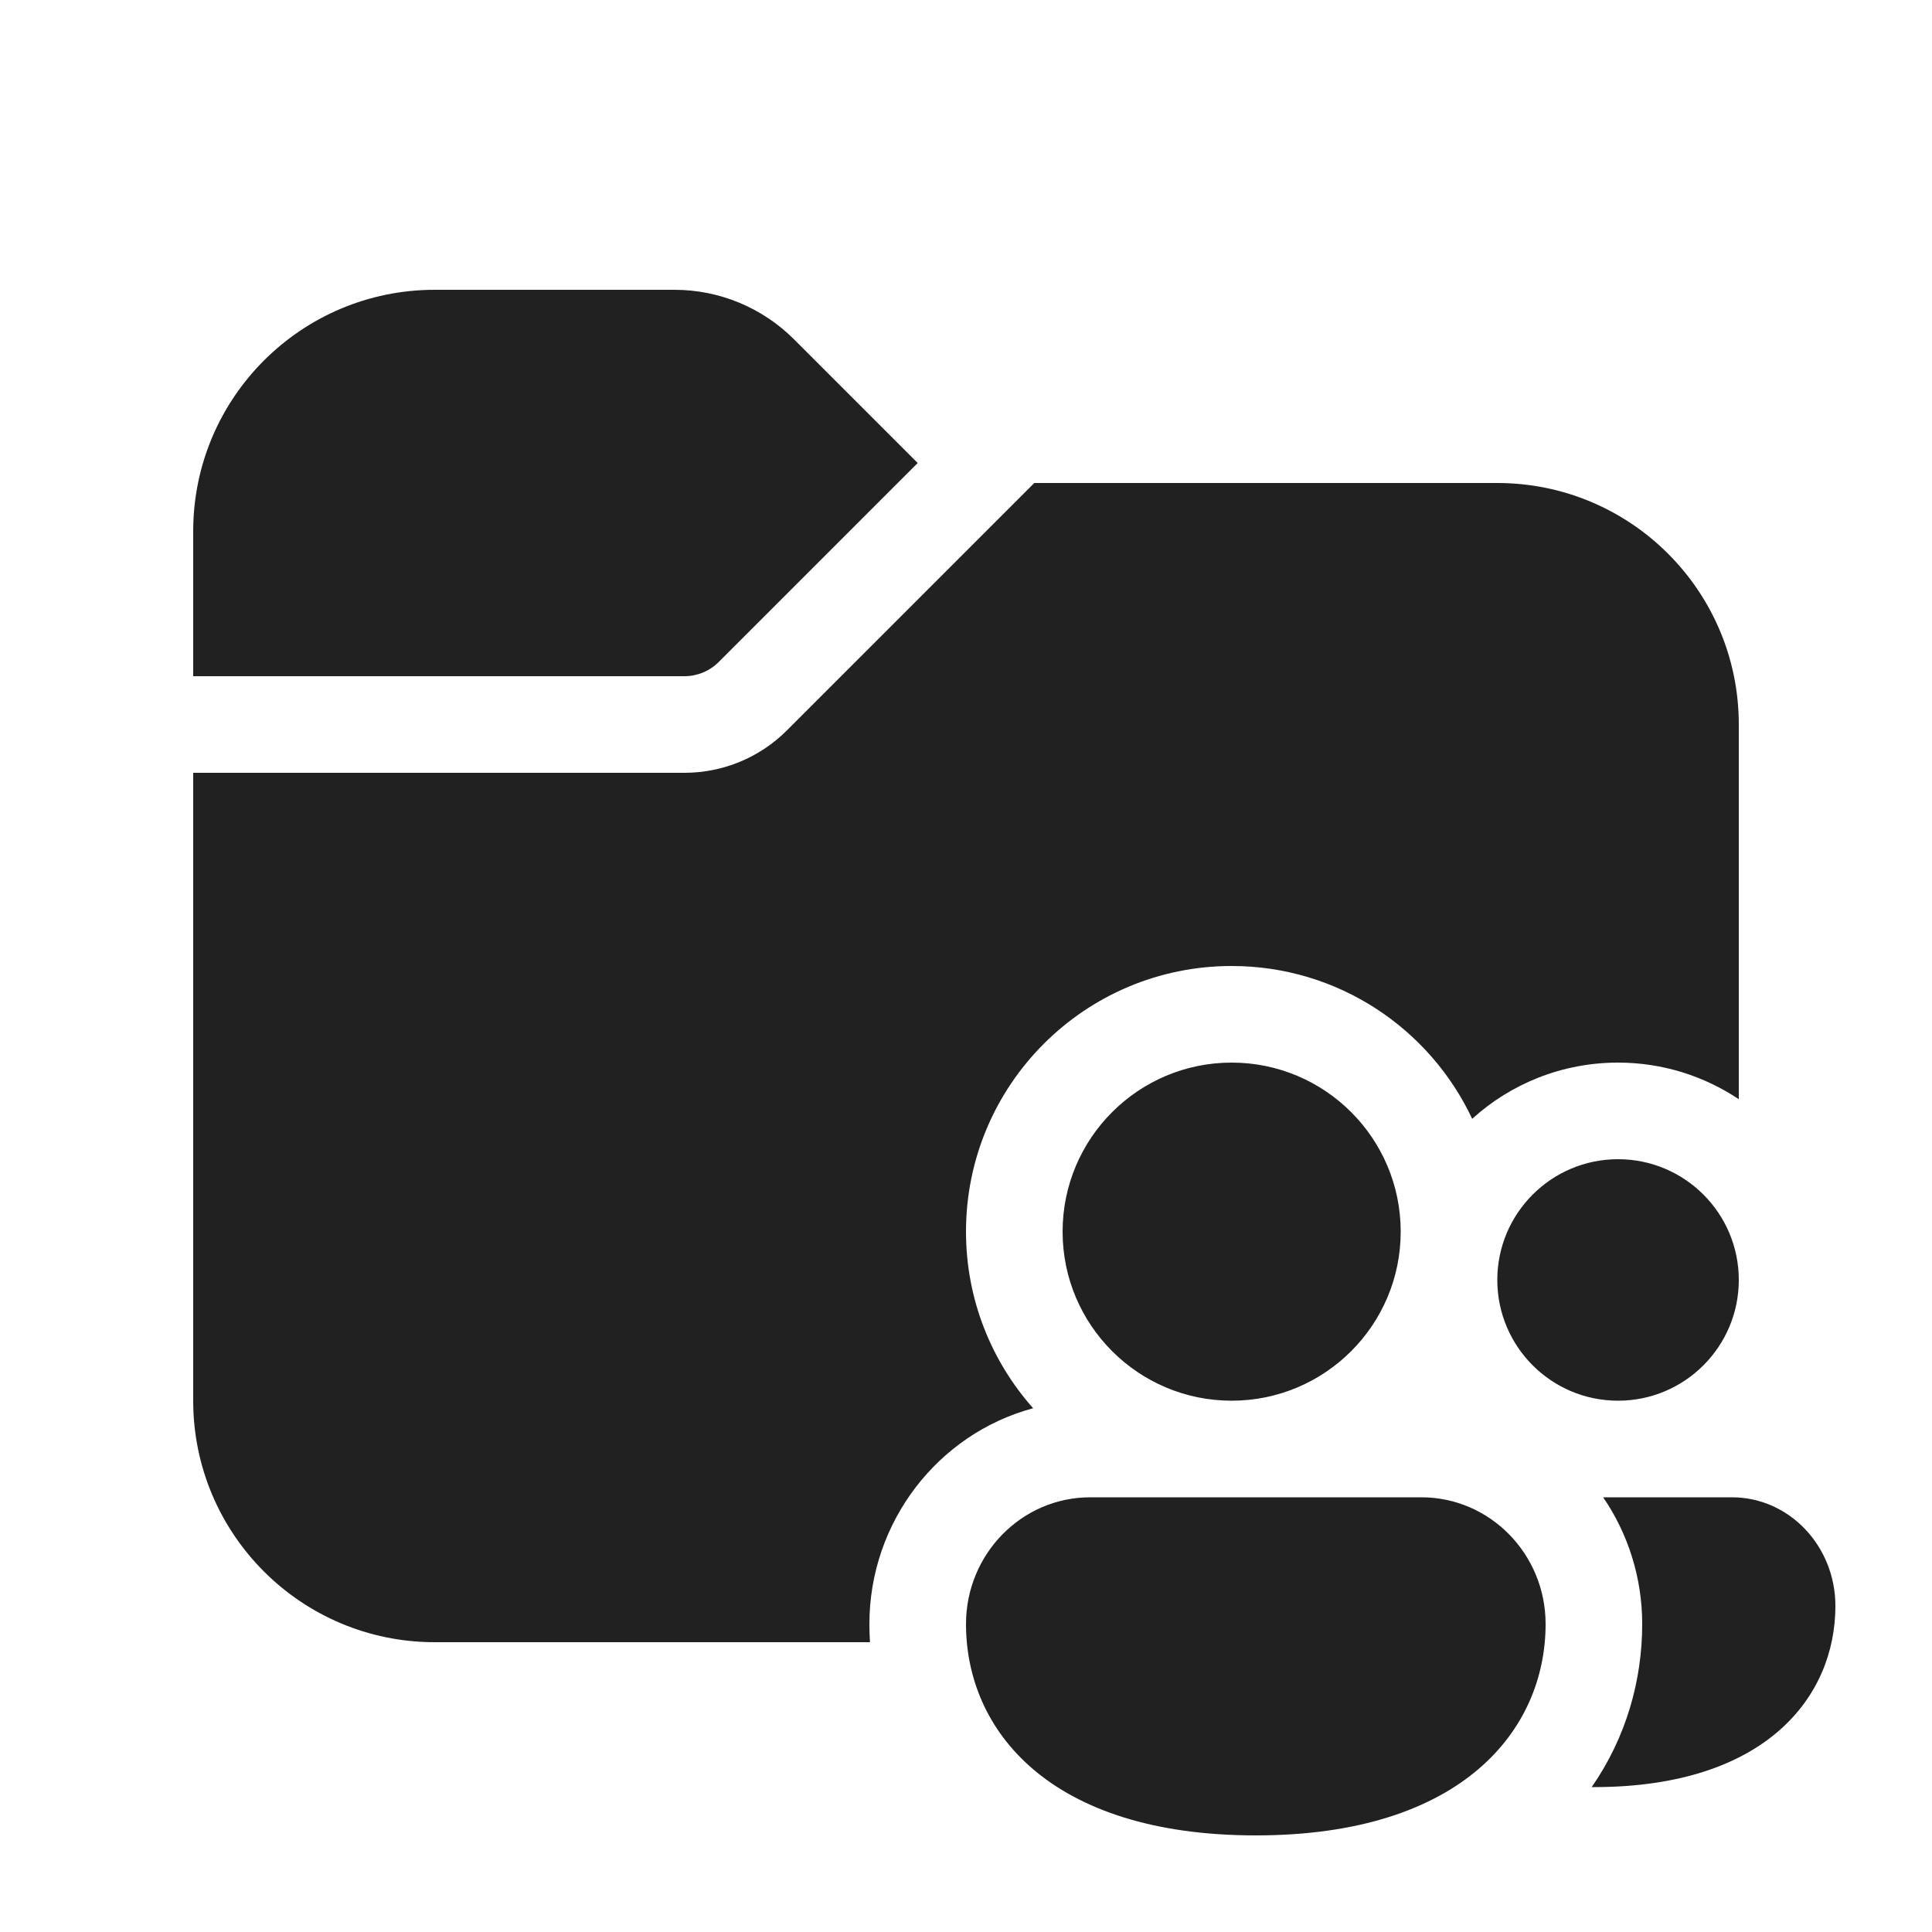
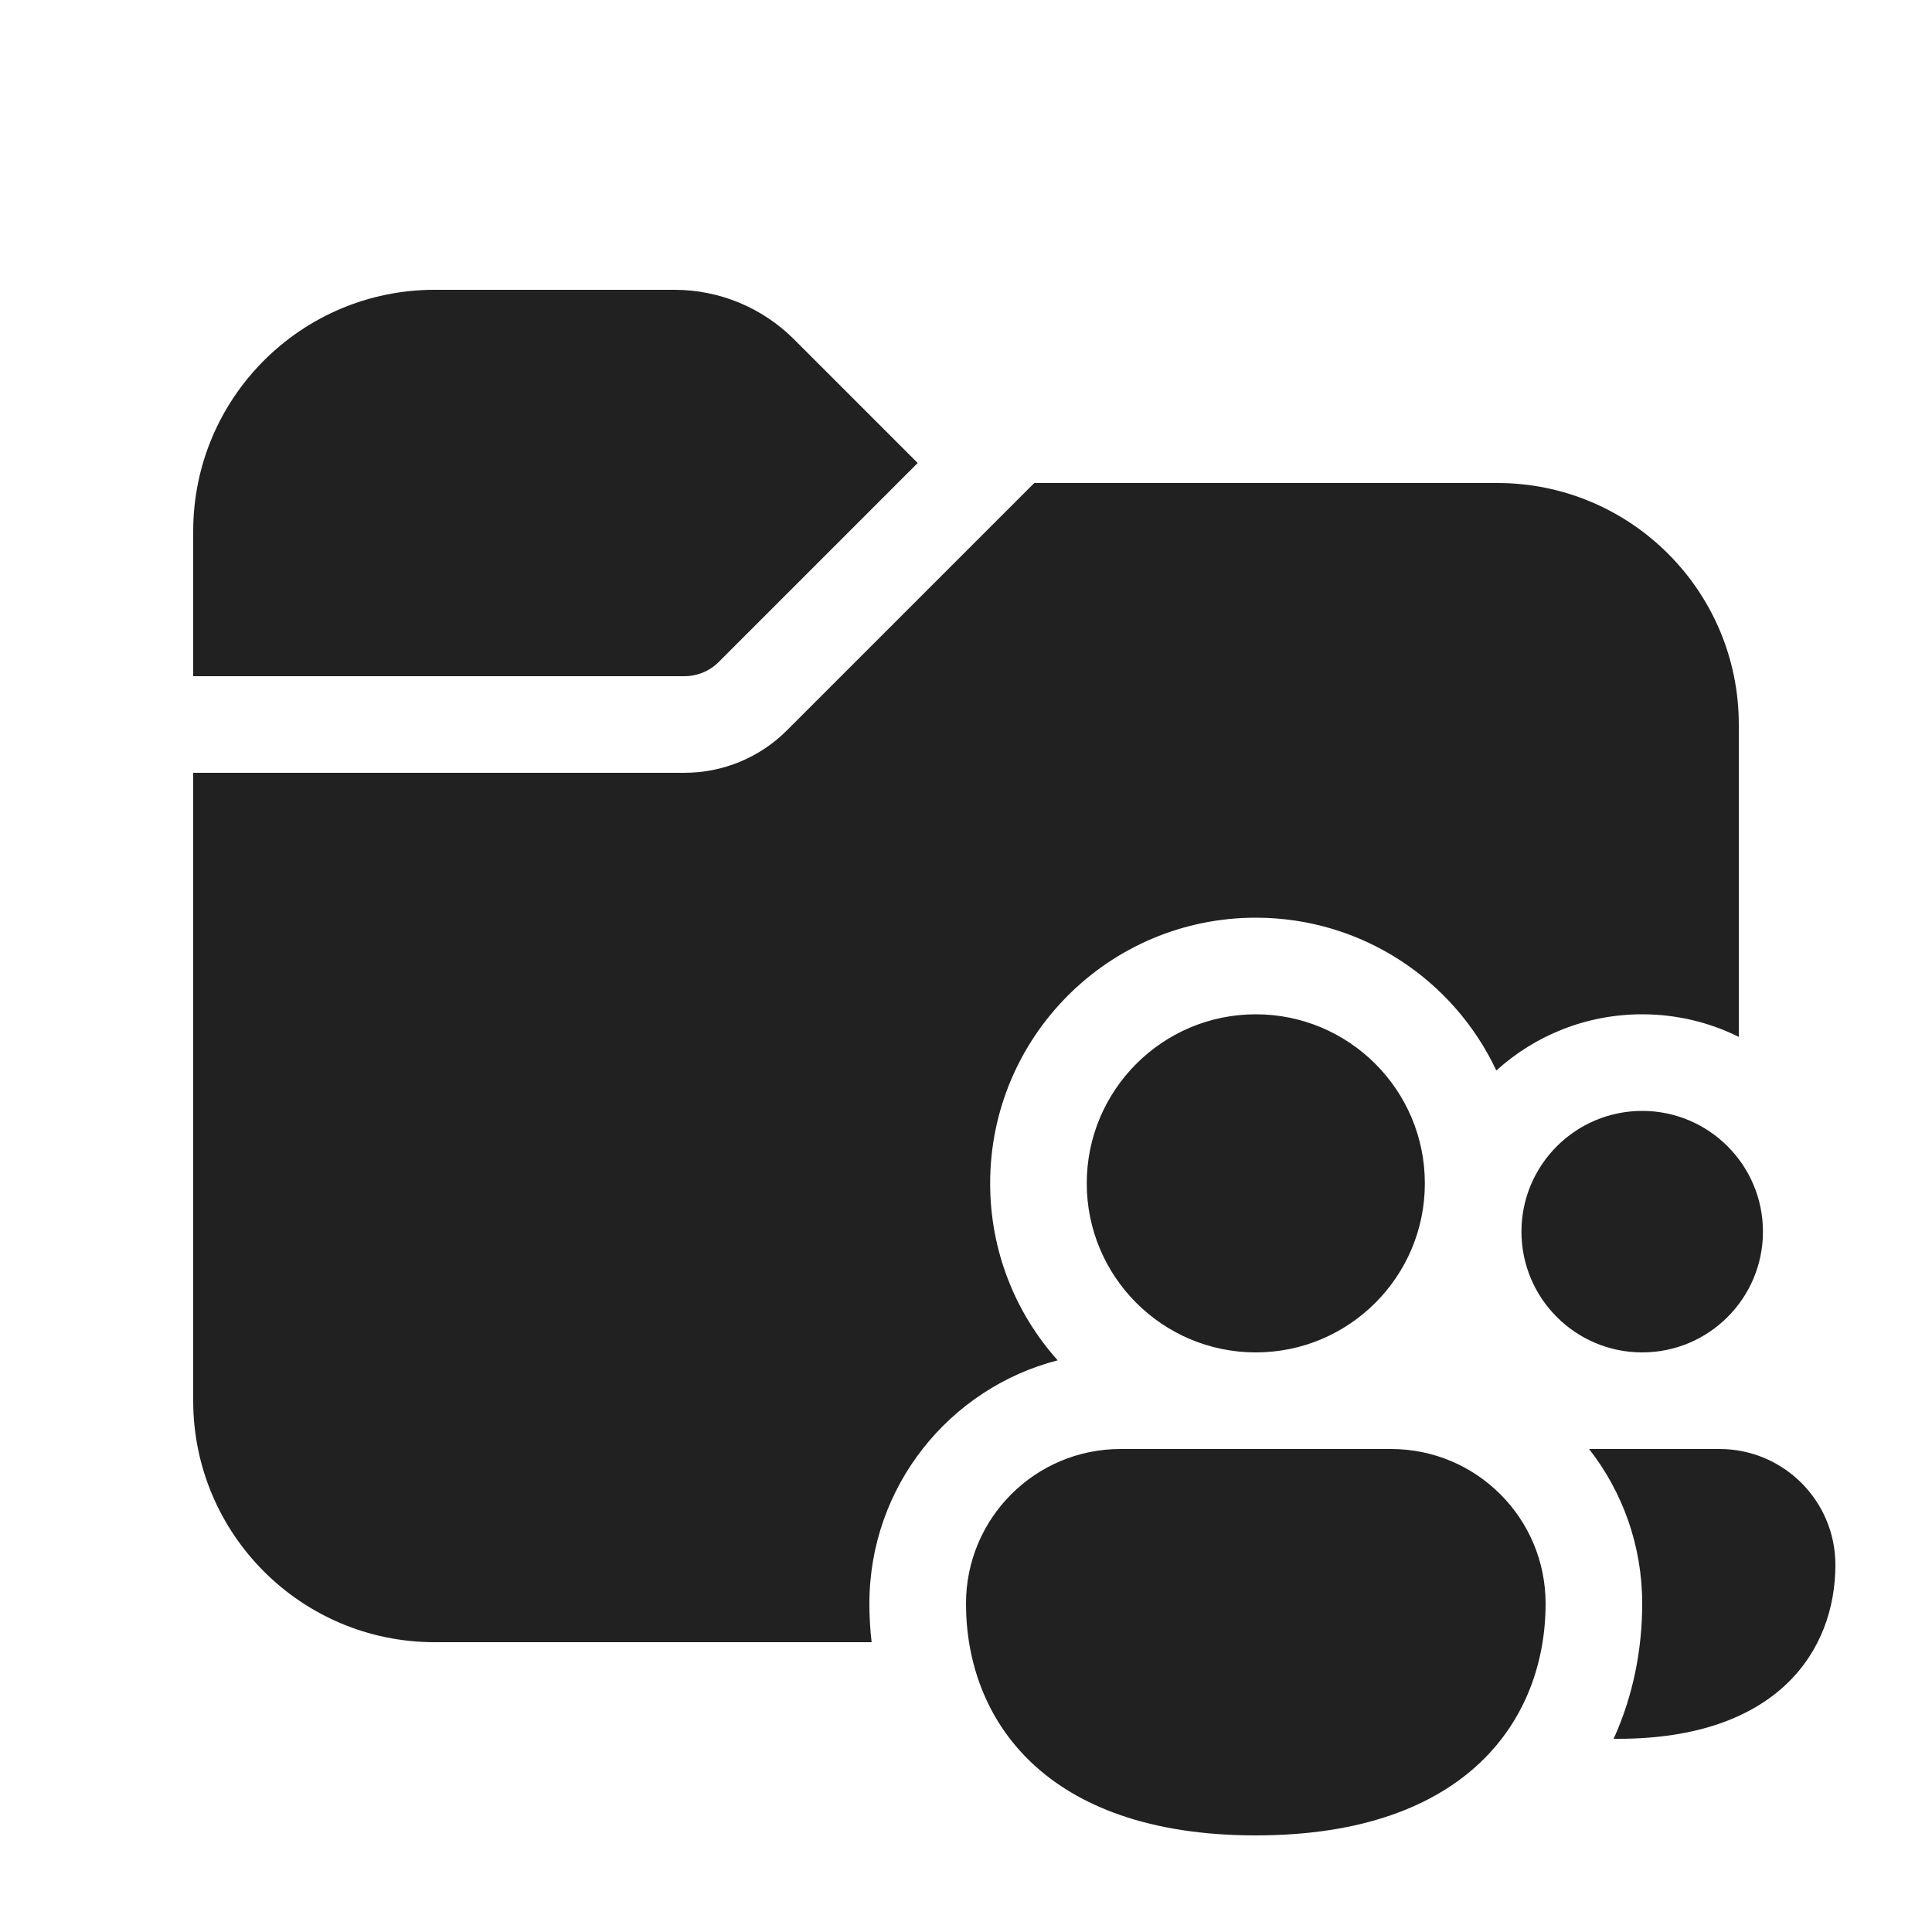
<svg xmlns="http://www.w3.org/2000/svg" width="20" height="20" viewBox="0 0 20 20" fill="none">
-   <path d="M2 5.5C2 4.119 3.119 3 4.5 3H6.982C7.446 3 7.891 3.184 8.22 3.513L9.5 4.793L7.439 6.854C7.346 6.947 7.218 7 7.086 7H2V5.5ZM2 8V14.5C2 15.881 3.119 17 4.5 17H9.006C9.002 16.938 9 16.875 9 16.812C9 15.756 9.709 14.843 10.695 14.578C10.263 14.092 10 13.451 10 12.75C10 11.231 11.231 10 12.75 10C13.851 10 14.801 10.647 15.24 11.582C15.639 11.22 16.169 11 16.75 11C17.212 11 17.642 11.14 18 11.379V7.5C18 6.119 16.881 5 15.5 5H10.707L8.146 7.561C7.865 7.842 7.484 8 7.086 8H2ZM14.5 12.75C14.5 13.716 13.716 14.5 12.75 14.5C11.784 14.5 11 13.716 11 12.75C11 11.784 11.784 11 12.75 11C13.716 11 14.5 11.784 14.5 12.75ZM16 16.812C16 17.902 15.143 19 13 19C10.857 19 10 17.906 10 16.812C10 16.088 10.576 15.5 11.286 15.5H14.714C15.424 15.5 16 16.088 16 16.812ZM16.477 18.5L16.5 18.5C18.286 18.5 19 17.559 19 16.625C19 16.004 18.521 15.5 17.929 15.5H16.596C16.852 15.875 17 16.329 17 16.812C17 17.395 16.834 17.986 16.477 18.5ZM18 13.25C18 13.94 17.44 14.5 16.75 14.5C16.06 14.5 15.5 13.94 15.5 13.25C15.5 12.56 16.06 12 16.75 12C17.44 12 18 12.56 18 13.25Z" fill="#212121" />
+   <path d="M2 5.5C2 4.119 3.119 3 4.5 3H6.982C7.446 3 7.891 3.184 8.22 3.513L9.5 4.793L7.439 6.854C7.346 6.947 7.218 7 7.086 7H2V5.5ZM2 8V14.5C2 15.881 3.119 17 4.5 17H9.023C9.007 16.866 9 16.732 9 16.6C9 15.389 9.828 14.371 10.949 14.082C10.514 13.596 10.25 12.954 10.25 12.25C10.25 10.731 11.481 9.5 13 9.5C14.101 9.5 15.051 10.147 15.49 11.082C15.889 10.72 16.419 10.5 17 10.5C17.359 10.5 17.699 10.584 18 10.734V7.5C18 6.119 16.881 5 15.5 5H10.707L8.146 7.561C7.865 7.842 7.484 8 7.086 8H2ZM14.75 12.25C14.75 13.216 13.966 14 13 14C12.034 14 11.25 13.216 11.25 12.25C11.25 11.284 12.034 10.5 13 10.5C13.966 10.5 14.75 11.284 14.75 12.25ZM18.25 12.75C18.25 13.44 17.69 14 17 14C16.31 14 15.75 13.44 15.75 12.75C15.75 12.06 16.31 11.5 17 11.5C17.69 11.5 18.25 12.06 18.25 12.75ZM16 16.6C16 17.784 15.2 19 13 19C10.8 19 10 17.784 10 16.6C10 15.716 10.716 15 11.6 15H14.4C15.284 15 16 15.716 16 16.6ZM16.704 18L16.75 18C18.4 18 19 17.088 19 16.2C19 15.537 18.463 15 17.8 15H16.45C16.795 15.441 17 15.997 17 16.6C17 17.062 16.911 17.546 16.704 18Z" fill="#212121" />
</svg>
